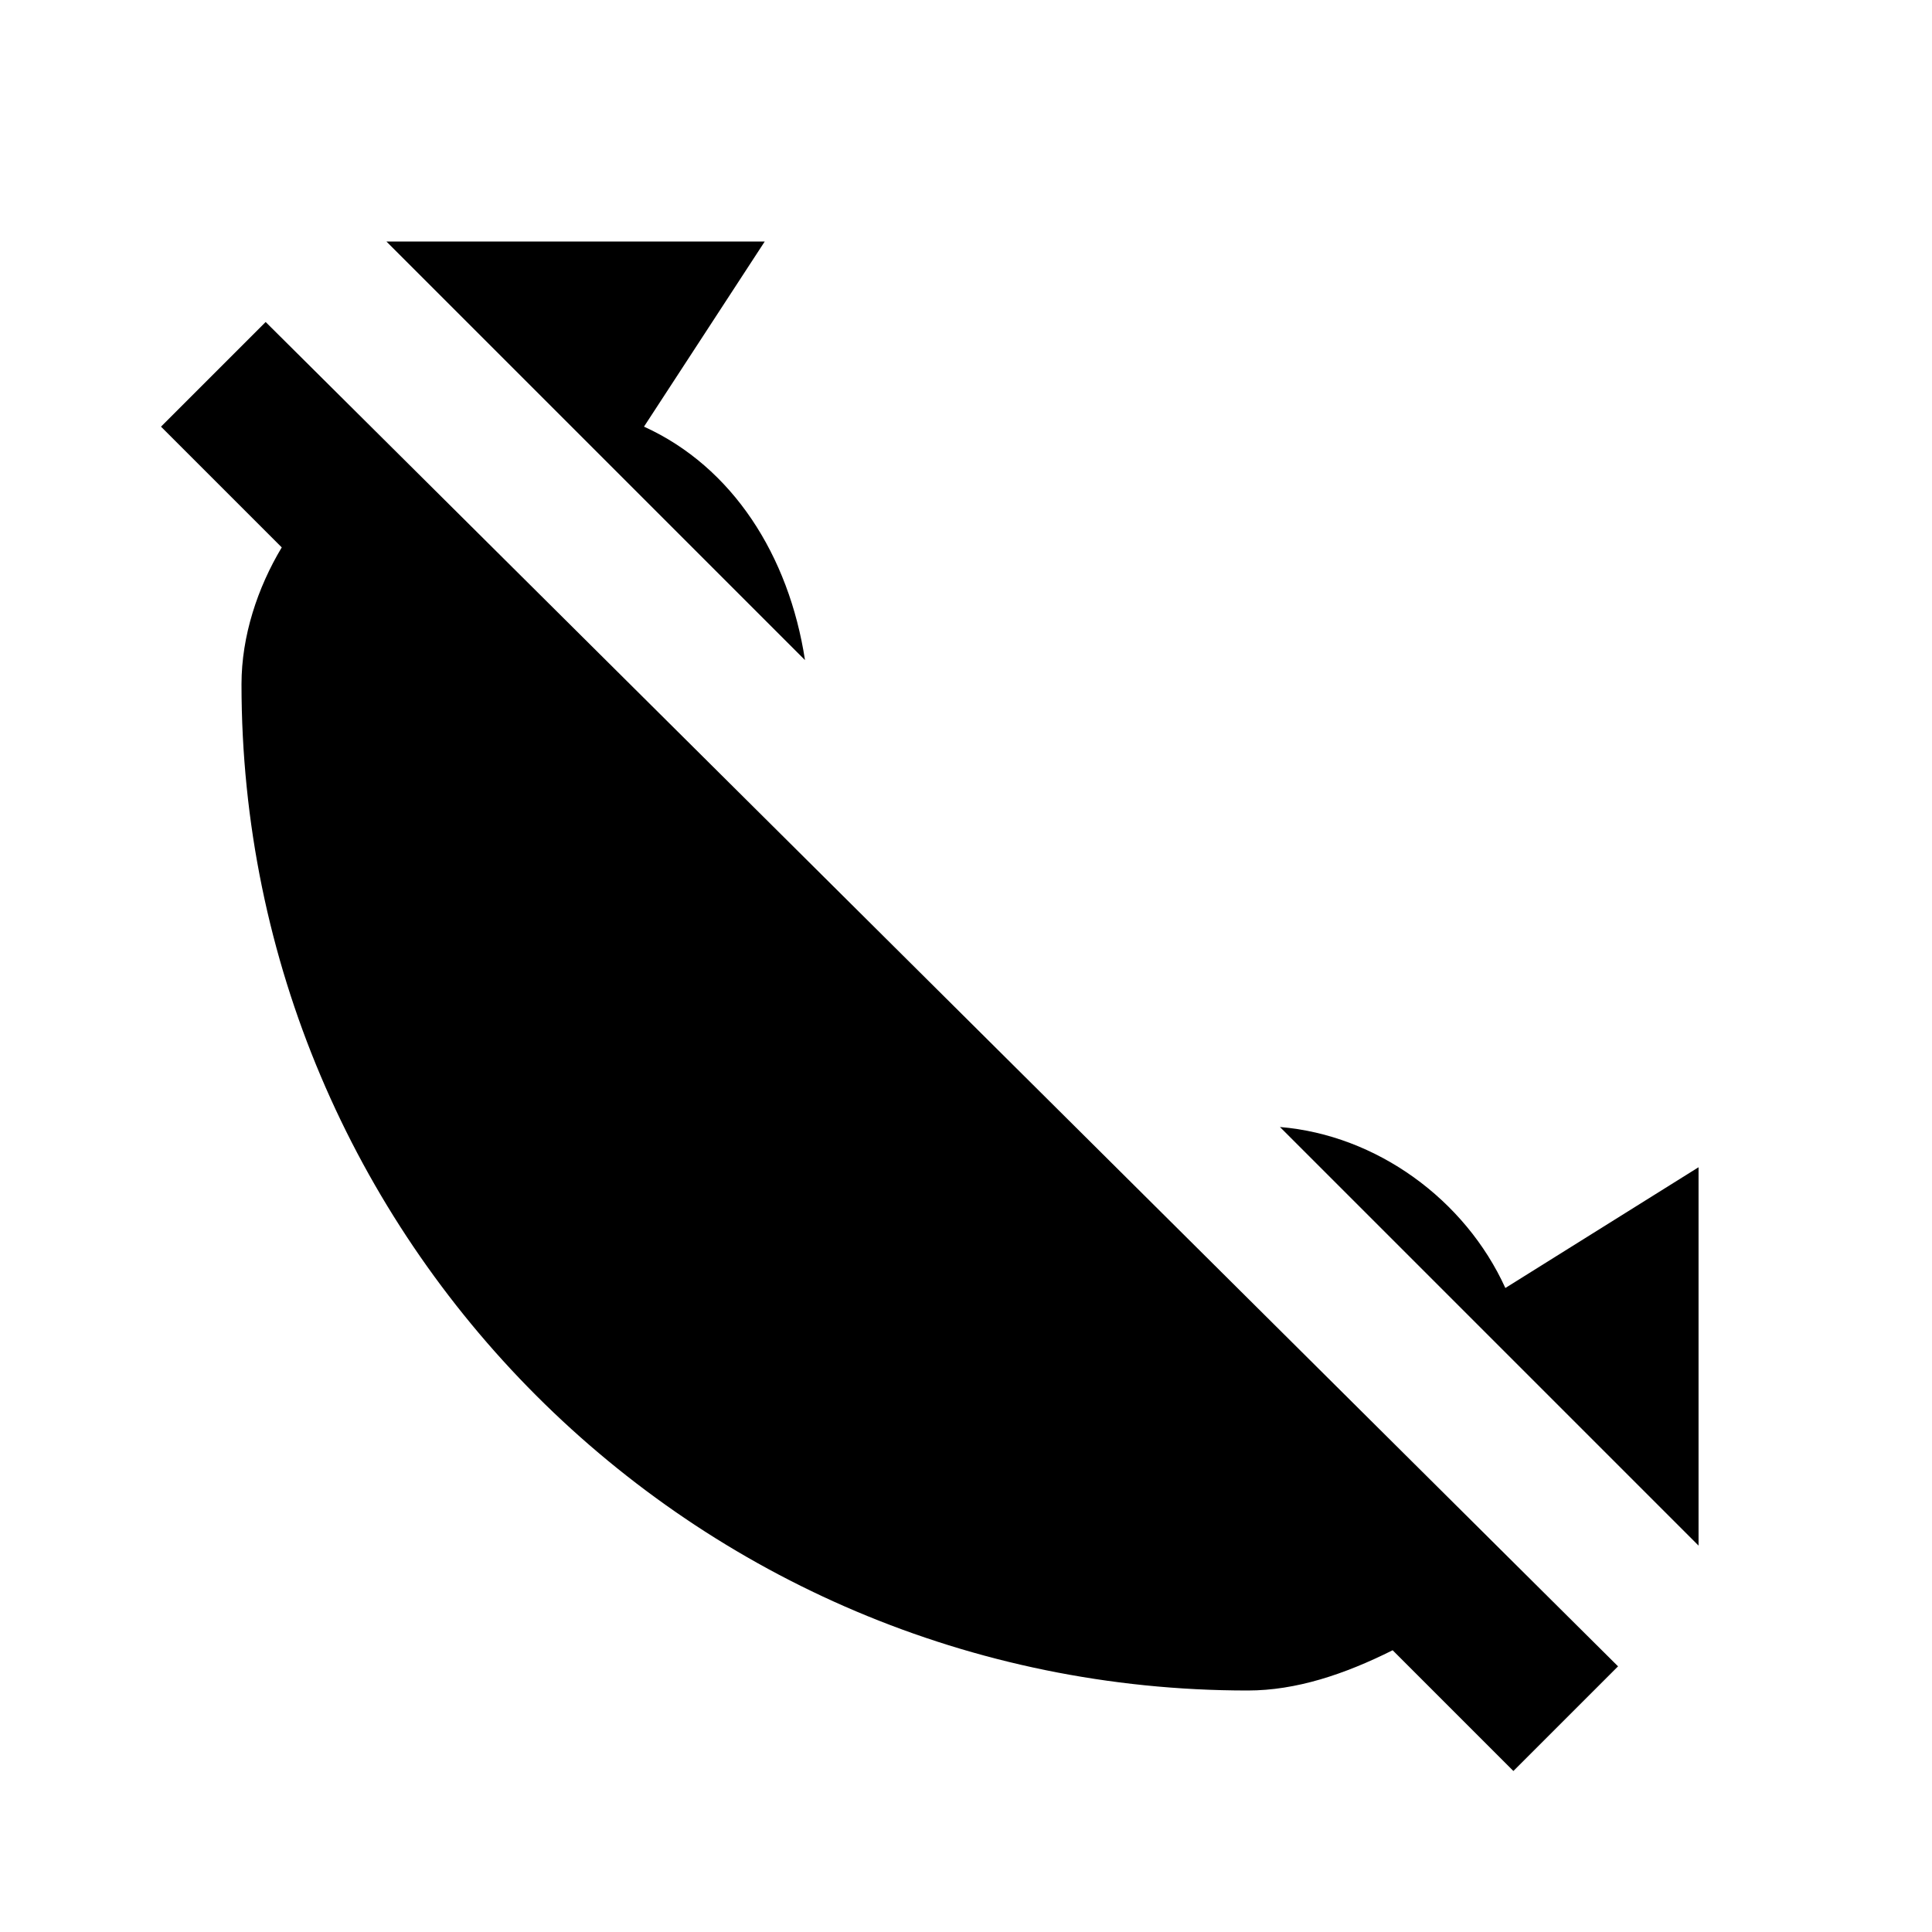
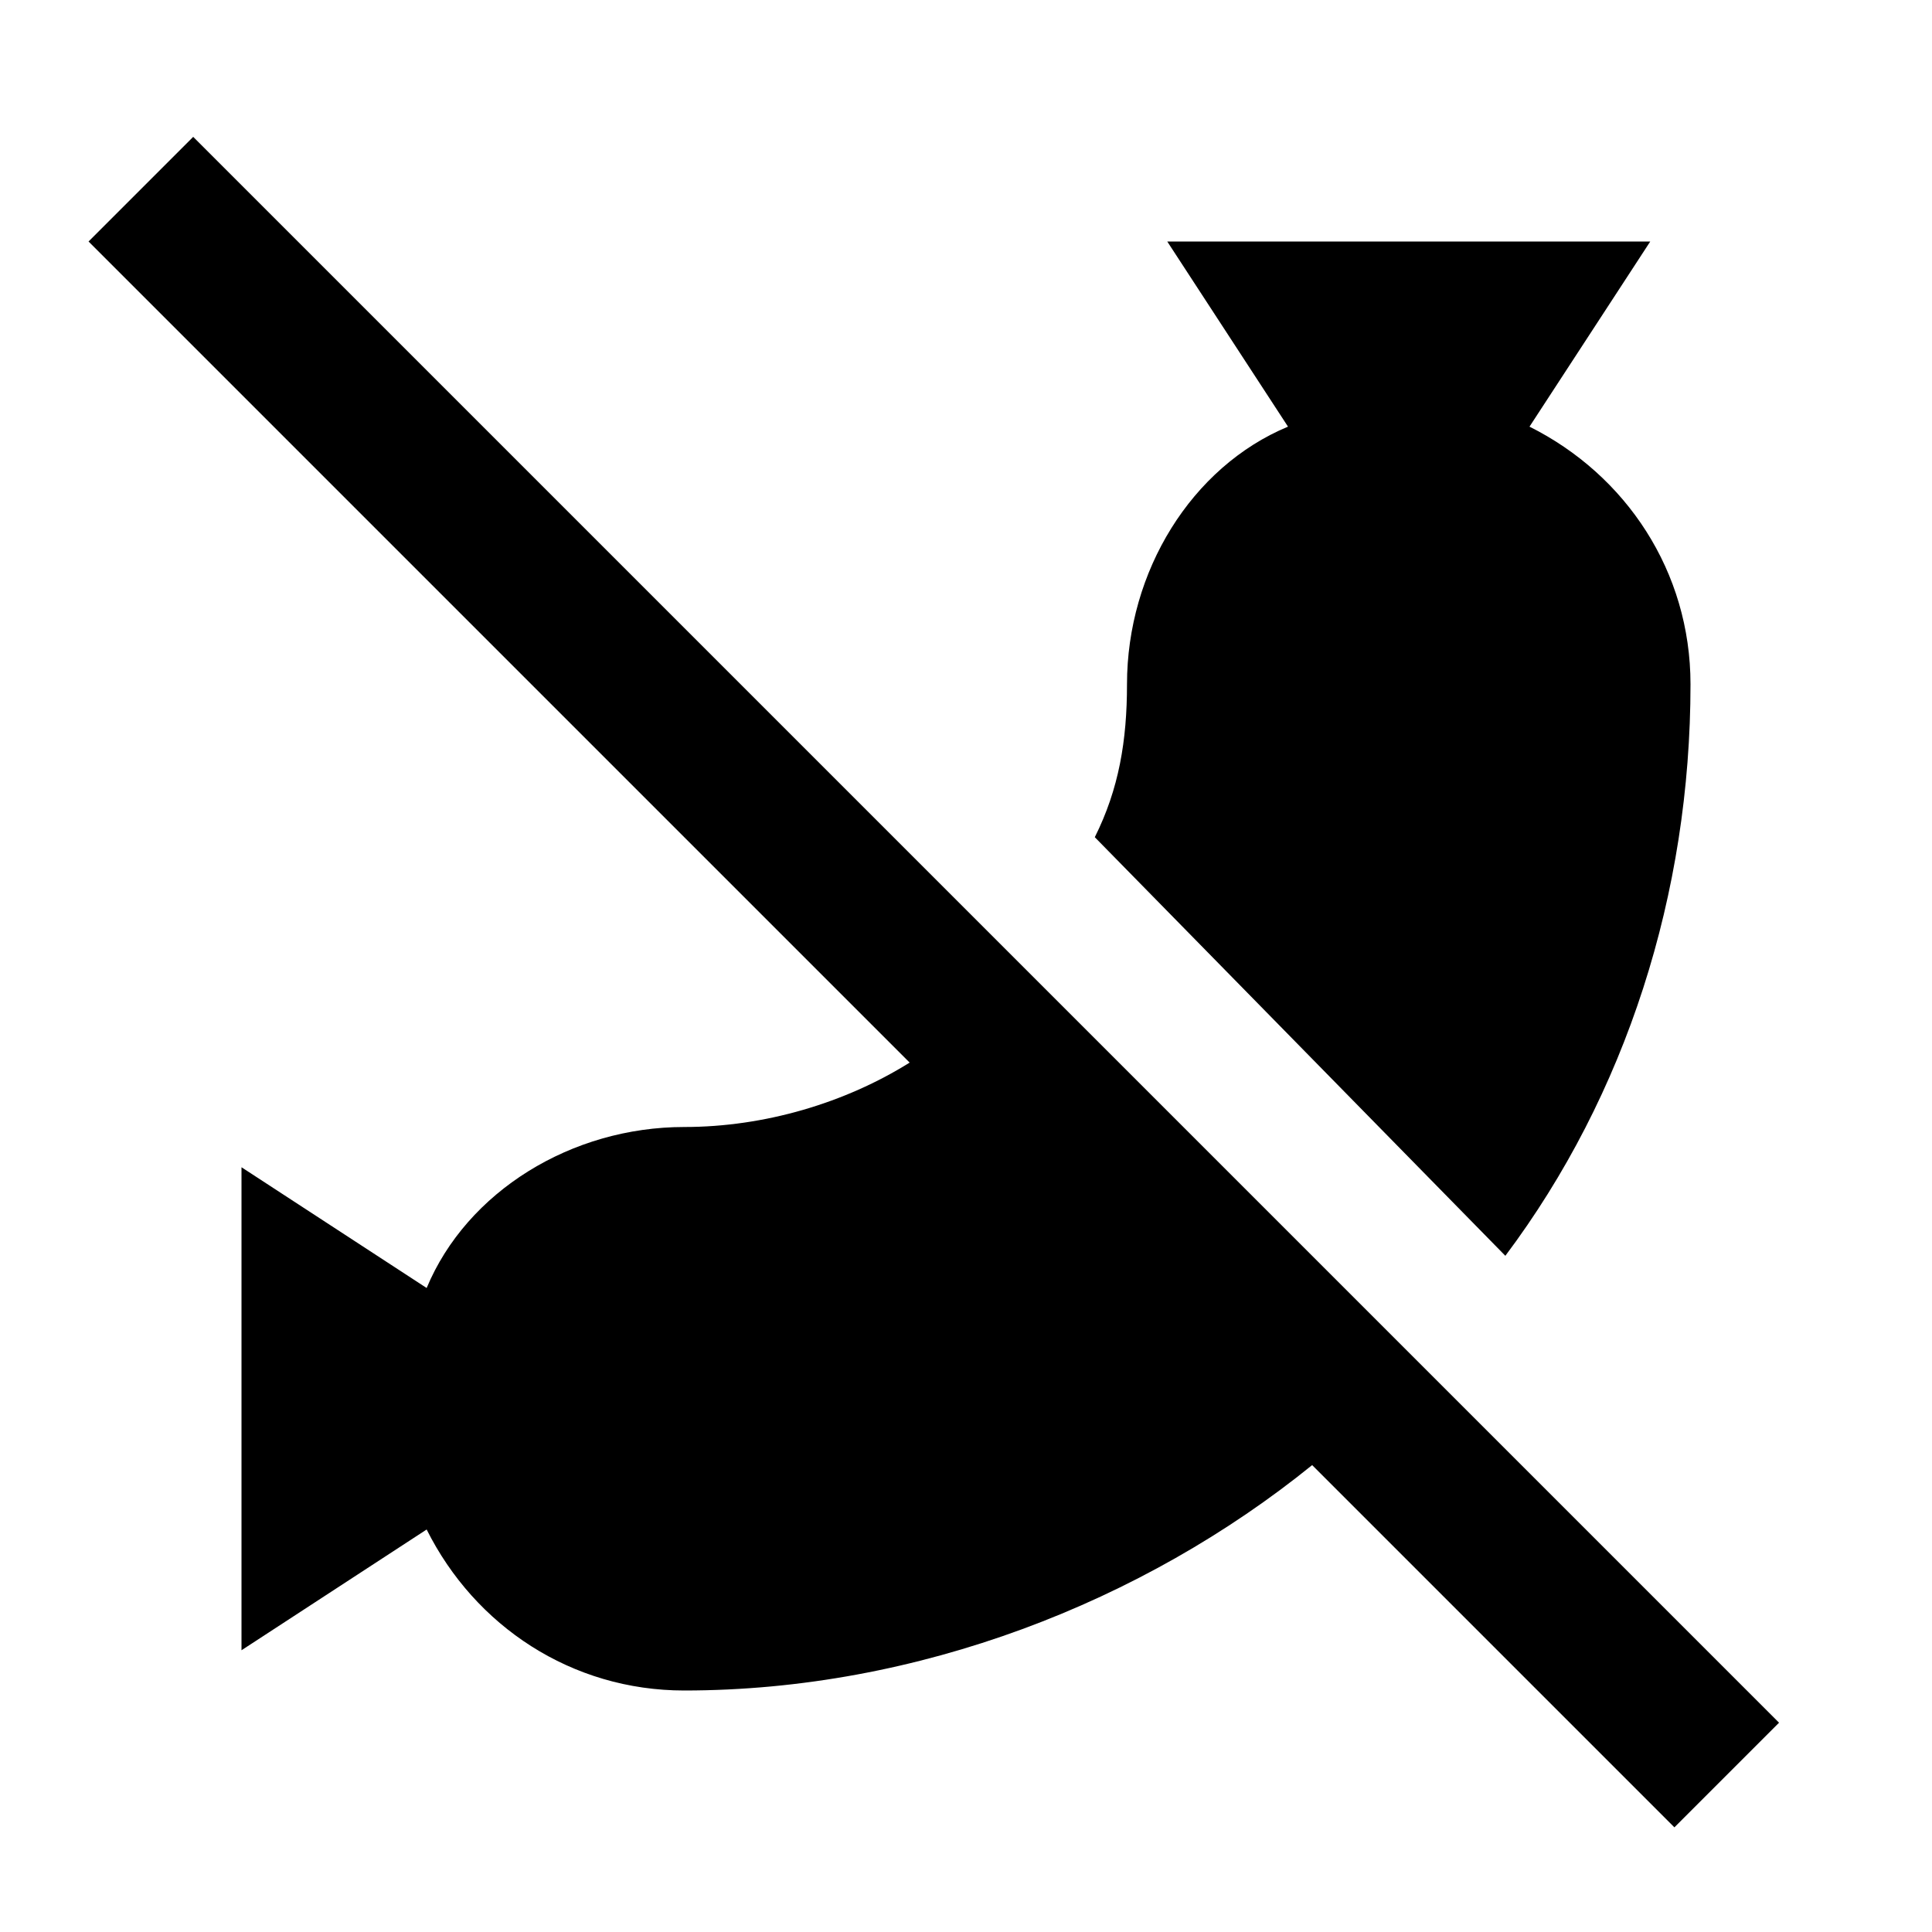
<svg xmlns="http://www.w3.org/2000/svg" version="1.1" id="mdi-sausage-off" width="24" height="24" viewBox="0 0 24 24">
-   <path d="M10 8.2L4.8 3H9.5L8 5.3C9.1 5.8 9.8 6.9 10 8.2M18.7 16C18.2 14.9 17.1 14.1 15.9 14L21.1 19.2V14.5L18.7 16M3.3 4L2 5.3L3.5 6.8C3.2 7.3 3 7.9 3 8.5C3 15.4 8.6 21 15.5 21C16.1 21 16.7 20.8 17.3 20.5L18.8 22L20.1 20.7L3.3 4Z" />
+   <path d="M20.8 22.7L16.3 18.2C14.2 19.9 11.4 21 8.5 21C7.1 21 5.9 20.2 5.3 19L3 20.5V14.5L5.3 16C5.8 14.8 7.1 14 8.5 14C9.5 14 10.5 13.7 11.3 13.2L1.1 3L2.4 1.7L22.1 21.4L20.8 22.7M21 8.5C21 7.1 20.2 5.9 19 5.3L20.5 3H14.5L16 5.3C14.8 5.8 14 7.1 14 8.5C14 9.2 13.9 9.8 13.6 10.4L18.7 15.6C20.2 13.6 21 11.1 21 8.5Z" />
</svg>
